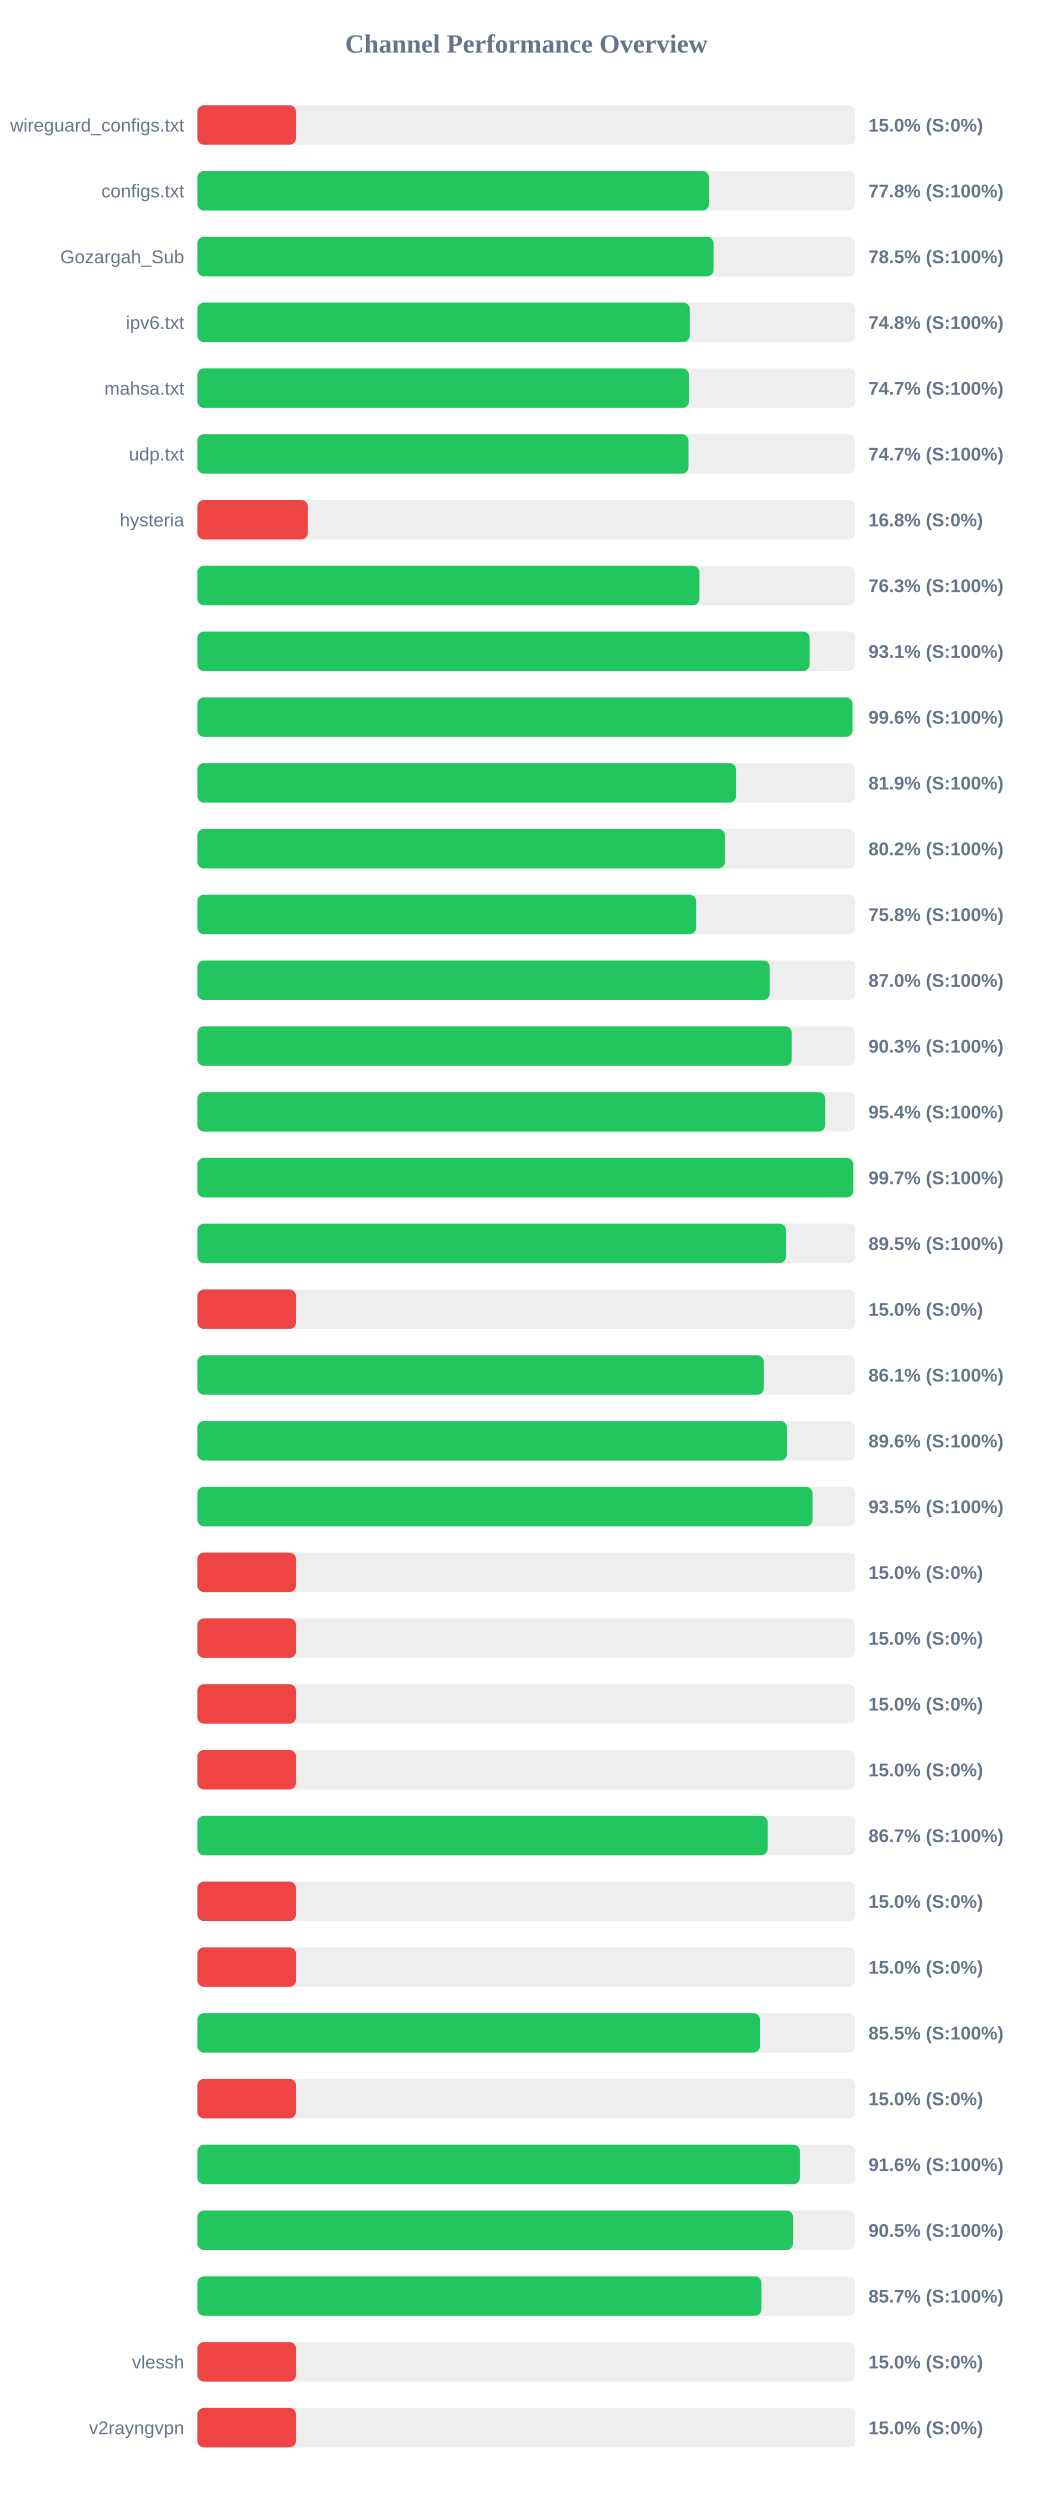
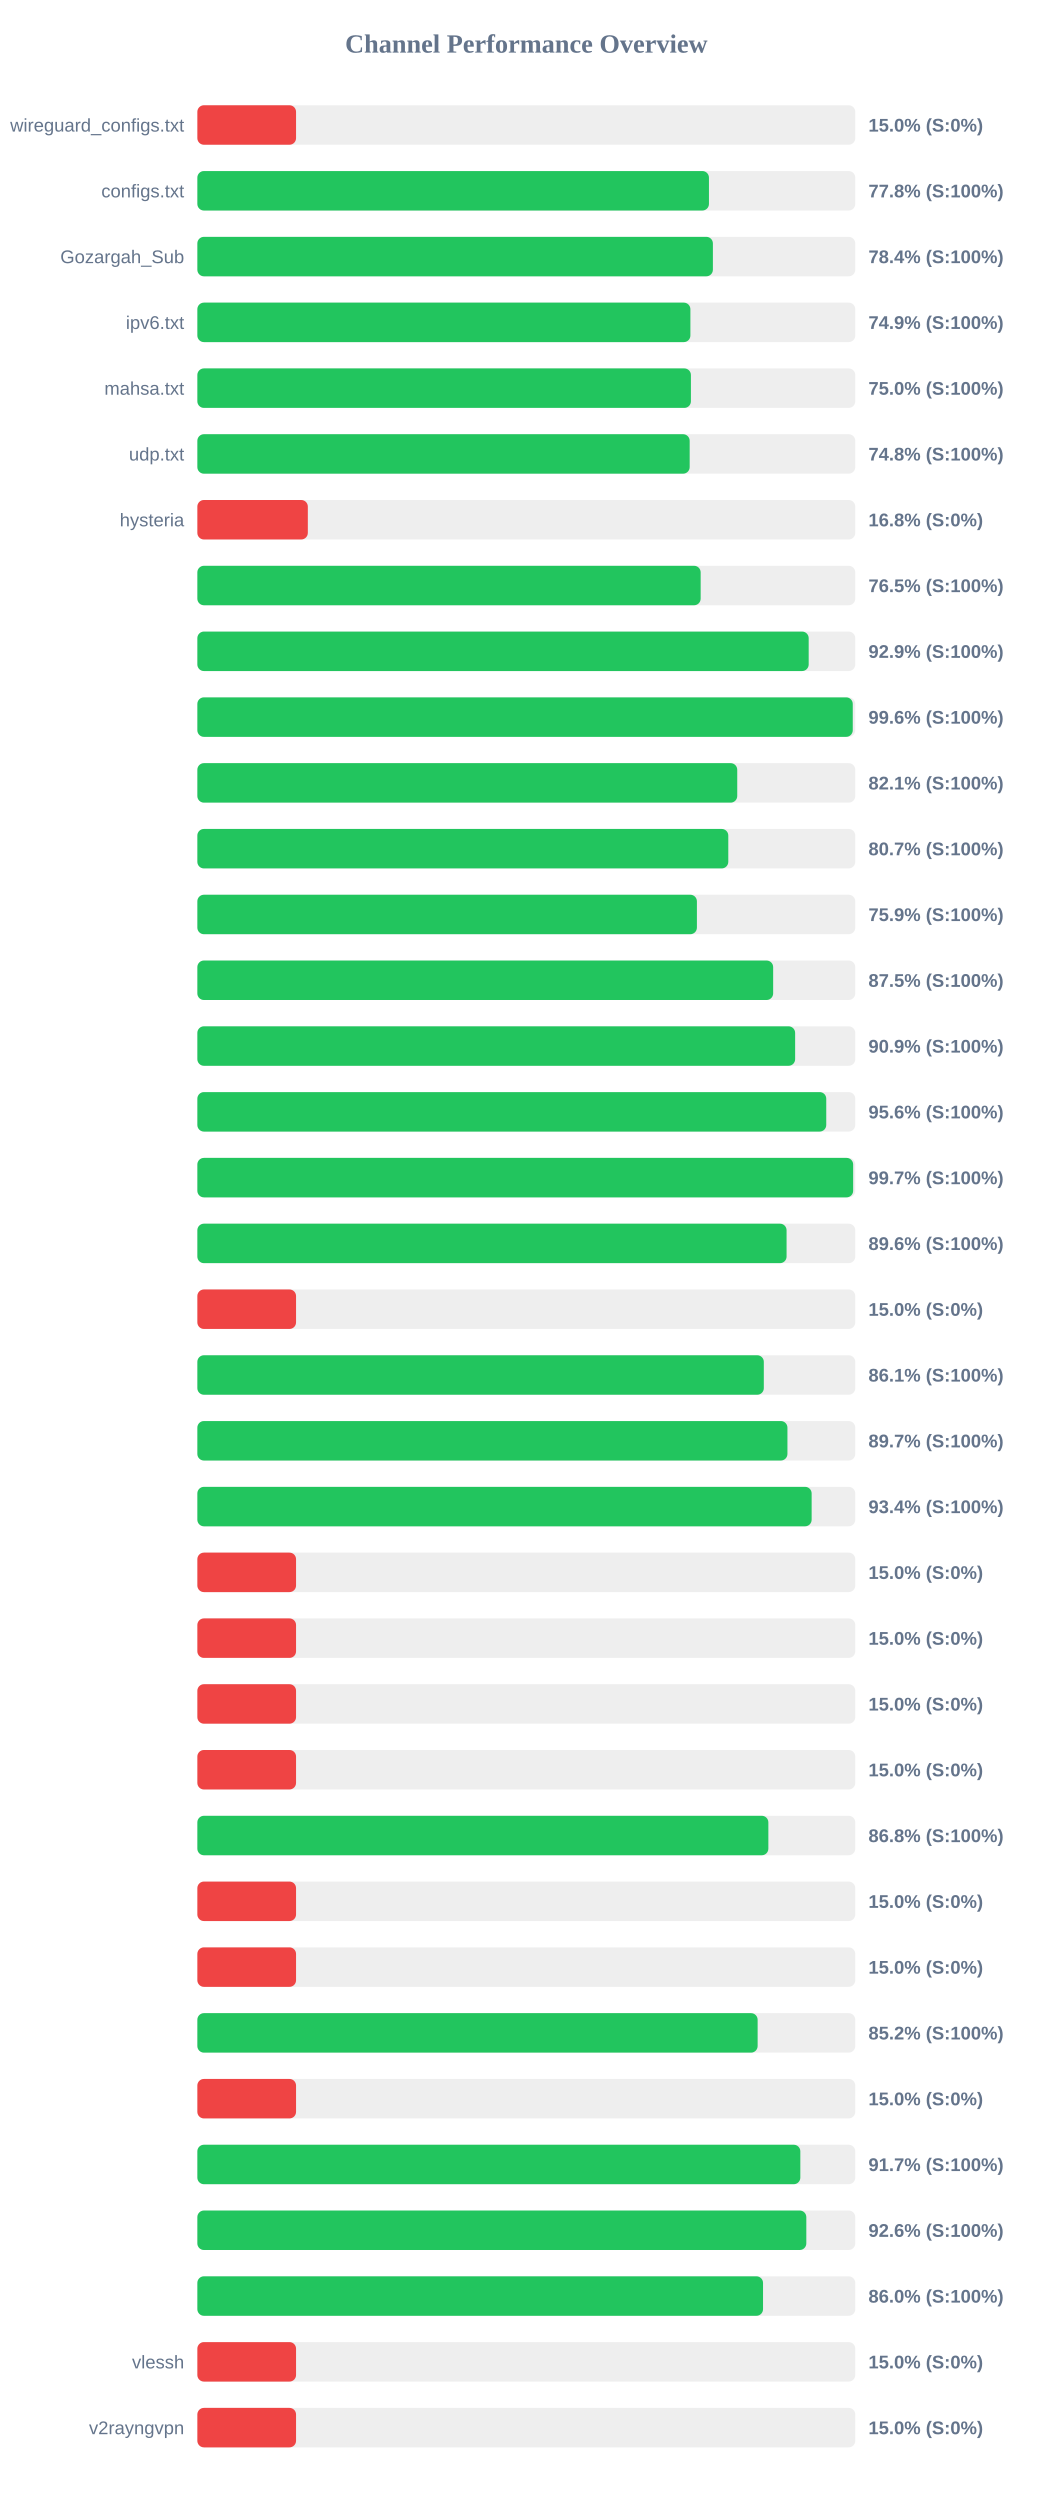
<svg xmlns="http://www.w3.org/2000/svg" width="800" height="1900" version="1.1">
  <style>
        .row { font: 14px Arial; fill: #64748b; }
        .score { font: bold 14px Arial; fill: #64748b; }
    </style>
  <text x="400" y="40" text-anchor="middle" font-size="20px" font-weight="bold" fill="#64748b">Channel Performance Overview</text>
  <rect x="150" y="80" width="500" height="30" fill="#eee" rx="5" />
  <rect x="150" y="80" width="75.0" height="30" fill="#ef4444" rx="5" />
  <text x="140" y="100" text-anchor="end" class="row">wireguard_configs.txt</text>
  <text x="660" y="100" text-anchor="start" class="score">15.0% (S:0%)</text>
  <rect x="150" y="130" width="500" height="30" fill="#eee" rx="5" />
-   <rect x="150" y="130" width="388.85" height="30" fill="#22c55e" rx="5" />
+   <rect x="150" y="130" width="388.8" height="30" fill="#22c55e" rx="5" />
  <text x="140" y="150" text-anchor="end" class="row">configs.txt</text>
  <text x="660" y="150" text-anchor="start" class="score">77.8% (S:100%)</text>
  <rect x="150" y="180" width="500" height="30" fill="#eee" rx="5" />
-   <rect x="150" y="180" width="392.35" height="30" fill="#22c55e" rx="5" />
+   <rect x="150" y="180" width="391.8" height="30" fill="#22c55e" rx="5" />
  <text x="140" y="200" text-anchor="end" class="row">Gozargah_Sub</text>
-   <text x="660" y="200" text-anchor="start" class="score">78.5% (S:100%)</text>
+   <text x="660" y="200" text-anchor="start" class="score">78.4% (S:100%)</text>
  <rect x="150" y="230" width="500" height="30" fill="#eee" rx="5" />
-   <rect x="150" y="230" width="374.25" height="30" fill="#22c55e" rx="5" />
+   <rect x="150" y="230" width="374.7" height="30" fill="#22c55e" rx="5" />
  <text x="140" y="250" text-anchor="end" class="row">ipv6.txt</text>
-   <text x="660" y="250" text-anchor="start" class="score">74.8% (S:100%)</text>
+   <text x="660" y="250" text-anchor="start" class="score">74.9% (S:100%)</text>
  <rect x="150" y="280" width="500" height="30" fill="#eee" rx="5" />
-   <rect x="150" y="280" width="373.65" height="30" fill="#22c55e" rx="5" />
+   <rect x="150" y="280" width="375.1" height="30" fill="#22c55e" rx="5" />
  <text x="140" y="300" text-anchor="end" class="row">mahsa.txt</text>
-   <text x="660" y="300" text-anchor="start" class="score">74.7% (S:100%)</text>
+   <text x="660" y="300" text-anchor="start" class="score">75.0% (S:100%)</text>
  <rect x="150" y="330" width="500" height="30" fill="#eee" rx="5" />
-   <rect x="150" y="330" width="373.25" height="30" fill="#22c55e" rx="5" />
+   <rect x="150" y="330" width="374.15" height="30" fill="#22c55e" rx="5" />
  <text x="140" y="350" text-anchor="end" class="row">udp.txt</text>
-   <text x="660" y="350" text-anchor="start" class="score">74.7% (S:100%)</text>
+   <text x="660" y="350" text-anchor="start" class="score">74.8% (S:100%)</text>
  <rect x="150" y="380" width="500" height="30" fill="#eee" rx="5" />
  <rect x="150" y="380" width="83.95" height="30" fill="#ef4444" rx="5" />
  <text x="140" y="400" text-anchor="end" class="row">hysteria</text>
  <text x="660" y="400" text-anchor="start" class="score">16.8% (S:0%)</text>
  <rect x="150" y="430" width="500" height="30" fill="#eee" rx="5" />
-   <rect x="150" y="430" width="381.55" height="30" fill="#22c55e" rx="5" />
+   <rect x="150" y="430" width="382.5" height="30" fill="#22c55e" rx="5" />
  <text x="140" y="450" text-anchor="end" class="row" />
-   <text x="660" y="450" text-anchor="start" class="score">76.3% (S:100%)</text>
+   <text x="660" y="450" text-anchor="start" class="score">76.5% (S:100%)</text>
  <rect x="150" y="480" width="500" height="30" fill="#eee" rx="5" />
-   <rect x="150" y="480" width="465.35" height="30" fill="#22c55e" rx="5" />
+   <rect x="150" y="480" width="464.6" height="30" fill="#22c55e" rx="5" />
  <text x="140" y="500" text-anchor="end" class="row" />
-   <text x="660" y="500" text-anchor="start" class="score">93.1% (S:100%)</text>
+   <text x="660" y="500" text-anchor="start" class="score">92.9% (S:100%)</text>
  <rect x="150" y="530" width="500" height="30" fill="#eee" rx="5" />
-   <rect x="150" y="530" width="497.9" height="30" fill="#22c55e" rx="5" />
+   <rect x="150" y="530" width="498.1" height="30" fill="#22c55e" rx="5" />
  <text x="140" y="550" text-anchor="end" class="row" />
  <text x="660" y="550" text-anchor="start" class="score">99.6% (S:100%)</text>
  <rect x="150" y="580" width="500" height="30" fill="#eee" rx="5" />
-   <rect x="150" y="580" width="409.4" height="30" fill="#22c55e" rx="5" />
+   <rect x="150" y="580" width="410.3" height="30" fill="#22c55e" rx="5" />
  <text x="140" y="600" text-anchor="end" class="row" />
-   <text x="660" y="600" text-anchor="start" class="score">81.9% (S:100%)</text>
+   <text x="660" y="600" text-anchor="start" class="score">82.1% (S:100%)</text>
  <rect x="150" y="630" width="500" height="30" fill="#eee" rx="5" />
-   <rect x="150" y="630" width="400.95" height="30" fill="#22c55e" rx="5" />
+   <rect x="150" y="630" width="403.5" height="30" fill="#22c55e" rx="5" />
  <text x="140" y="650" text-anchor="end" class="row" />
-   <text x="660" y="650" text-anchor="start" class="score">80.2% (S:100%)</text>
+   <text x="660" y="650" text-anchor="start" class="score">80.7% (S:100%)</text>
  <rect x="150" y="680" width="500" height="30" fill="#eee" rx="5" />
-   <rect x="150" y="680" width="379.1" height="30" fill="#22c55e" rx="5" />
+   <rect x="150" y="680" width="379.65" height="30" fill="#22c55e" rx="5" />
  <text x="140" y="700" text-anchor="end" class="row" />
-   <text x="660" y="700" text-anchor="start" class="score">75.8% (S:100%)</text>
+   <text x="660" y="700" text-anchor="start" class="score">75.9% (S:100%)</text>
  <rect x="150" y="730" width="500" height="30" fill="#eee" rx="5" />
-   <rect x="150" y="730" width="435.0" height="30" fill="#22c55e" rx="5" />
+   <rect x="150" y="730" width="437.6" height="30" fill="#22c55e" rx="5" />
  <text x="140" y="750" text-anchor="end" class="row" />
-   <text x="660" y="750" text-anchor="start" class="score">87.0% (S:100%)</text>
+   <text x="660" y="750" text-anchor="start" class="score">87.5% (S:100%)</text>
  <rect x="150" y="780" width="500" height="30" fill="#eee" rx="5" />
-   <rect x="150" y="780" width="451.7" height="30" fill="#22c55e" rx="5" />
+   <rect x="150" y="780" width="454.3" height="30" fill="#22c55e" rx="5" />
  <text x="140" y="800" text-anchor="end" class="row" />
-   <text x="660" y="800" text-anchor="start" class="score">90.3% (S:100%)</text>
+   <text x="660" y="800" text-anchor="start" class="score">90.9% (S:100%)</text>
  <rect x="150" y="830" width="500" height="30" fill="#eee" rx="5" />
-   <rect x="150" y="830" width="477.15" height="30" fill="#22c55e" rx="5" />
+   <rect x="150" y="830" width="477.95" height="30" fill="#22c55e" rx="5" />
  <text x="140" y="850" text-anchor="end" class="row" />
-   <text x="660" y="850" text-anchor="start" class="score">95.4% (S:100%)</text>
+   <text x="660" y="850" text-anchor="start" class="score">95.6% (S:100%)</text>
  <rect x="150" y="880" width="500" height="30" fill="#eee" rx="5" />
-   <rect x="150" y="880" width="498.45" height="30" fill="#22c55e" rx="5" />
+   <rect x="150" y="880" width="498.4" height="30" fill="#22c55e" rx="5" />
  <text x="140" y="900" text-anchor="end" class="row" />
  <text x="660" y="900" text-anchor="start" class="score">99.7% (S:100%)</text>
  <rect x="150" y="930" width="500" height="30" fill="#eee" rx="5" />
-   <rect x="150" y="930" width="447.35" height="30" fill="#22c55e" rx="5" />
+   <rect x="150" y="930" width="447.8" height="30" fill="#22c55e" rx="5" />
  <text x="140" y="950" text-anchor="end" class="row" />
-   <text x="660" y="950" text-anchor="start" class="score">89.5% (S:100%)</text>
+   <text x="660" y="950" text-anchor="start" class="score">89.6% (S:100%)</text>
  <rect x="150" y="980" width="500" height="30" fill="#eee" rx="5" />
  <rect x="150" y="980" width="75.0" height="30" fill="#ef4444" rx="5" />
  <text x="140" y="1000" text-anchor="end" class="row" />
  <text x="660" y="1000" text-anchor="start" class="score">15.0% (S:0%)</text>
  <rect x="150" y="1030" width="500" height="30" fill="#eee" rx="5" />
  <rect x="150" y="1030" width="430.5" height="30" fill="#22c55e" rx="5" />
  <text x="140" y="1050" text-anchor="end" class="row" />
  <text x="660" y="1050" text-anchor="start" class="score">86.1% (S:100%)</text>
  <rect x="150" y="1080" width="500" height="30" fill="#eee" rx="5" />
-   <rect x="150" y="1080" width="448.1" height="30" fill="#22c55e" rx="5" />
+   <rect x="150" y="1080" width="448.45" height="30" fill="#22c55e" rx="5" />
  <text x="140" y="1100" text-anchor="end" class="row" />
-   <text x="660" y="1100" text-anchor="start" class="score">89.6% (S:100%)</text>
+   <text x="660" y="1100" text-anchor="start" class="score">89.7% (S:100%)</text>
  <rect x="150" y="1130" width="500" height="30" fill="#eee" rx="5" />
-   <rect x="150" y="1130" width="467.55" height="30" fill="#22c55e" rx="5" />
+   <rect x="150" y="1130" width="466.85" height="30" fill="#22c55e" rx="5" />
  <text x="140" y="1150" text-anchor="end" class="row" />
-   <text x="660" y="1150" text-anchor="start" class="score">93.5% (S:100%)</text>
+   <text x="660" y="1150" text-anchor="start" class="score">93.4% (S:100%)</text>
  <rect x="150" y="1180" width="500" height="30" fill="#eee" rx="5" />
  <rect x="150" y="1180" width="75.0" height="30" fill="#ef4444" rx="5" />
  <text x="140" y="1200" text-anchor="end" class="row" />
  <text x="660" y="1200" text-anchor="start" class="score">15.0% (S:0%)</text>
  <rect x="150" y="1230" width="500" height="30" fill="#eee" rx="5" />
  <rect x="150" y="1230" width="75.0" height="30" fill="#ef4444" rx="5" />
  <text x="140" y="1250" text-anchor="end" class="row" />
  <text x="660" y="1250" text-anchor="start" class="score">15.0% (S:0%)</text>
  <rect x="150" y="1280" width="500" height="30" fill="#eee" rx="5" />
  <rect x="150" y="1280" width="75.0" height="30" fill="#ef4444" rx="5" />
  <text x="140" y="1300" text-anchor="end" class="row" />
  <text x="660" y="1300" text-anchor="start" class="score">15.0% (S:0%)</text>
  <rect x="150" y="1330" width="500" height="30" fill="#eee" rx="5" />
  <rect x="150" y="1330" width="75.0" height="30" fill="#ef4444" rx="5" />
  <text x="140" y="1350" text-anchor="end" class="row" />
  <text x="660" y="1350" text-anchor="start" class="score">15.0% (S:0%)</text>
  <rect x="150" y="1380" width="500" height="30" fill="#eee" rx="5" />
-   <rect x="150" y="1380" width="433.45" height="30" fill="#22c55e" rx="5" />
+   <rect x="150" y="1380" width="433.95" height="30" fill="#22c55e" rx="5" />
  <text x="140" y="1400" text-anchor="end" class="row" />
-   <text x="660" y="1400" text-anchor="start" class="score">86.7% (S:100%)</text>
+   <text x="660" y="1400" text-anchor="start" class="score">86.8% (S:100%)</text>
  <rect x="150" y="1430" width="500" height="30" fill="#eee" rx="5" />
  <rect x="150" y="1430" width="75.0" height="30" fill="#ef4444" rx="5" />
  <text x="140" y="1450" text-anchor="end" class="row" />
  <text x="660" y="1450" text-anchor="start" class="score">15.0% (S:0%)</text>
  <rect x="150" y="1480" width="500" height="30" fill="#eee" rx="5" />
  <rect x="150" y="1480" width="75.0" height="30" fill="#ef4444" rx="5" />
  <text x="140" y="1500" text-anchor="end" class="row" />
  <text x="660" y="1500" text-anchor="start" class="score">15.0% (S:0%)</text>
  <rect x="150" y="1530" width="500" height="30" fill="#eee" rx="5" />
-   <rect x="150" y="1530" width="427.6" height="30" fill="#22c55e" rx="5" />
+   <rect x="150" y="1530" width="425.8" height="30" fill="#22c55e" rx="5" />
  <text x="140" y="1550" text-anchor="end" class="row" />
-   <text x="660" y="1550" text-anchor="start" class="score">85.5% (S:100%)</text>
+   <text x="660" y="1550" text-anchor="start" class="score">85.2% (S:100%)</text>
  <rect x="150" y="1580" width="500" height="30" fill="#eee" rx="5" />
  <rect x="150" y="1580" width="75.0" height="30" fill="#ef4444" rx="5" />
  <text x="140" y="1600" text-anchor="end" class="row" />
  <text x="660" y="1600" text-anchor="start" class="score">15.0% (S:0%)</text>
  <rect x="150" y="1630" width="500" height="30" fill="#eee" rx="5" />
-   <rect x="150" y="1630" width="457.95" height="30" fill="#22c55e" rx="5" />
+   <rect x="150" y="1630" width="458.25" height="30" fill="#22c55e" rx="5" />
  <text x="140" y="1650" text-anchor="end" class="row" />
-   <text x="660" y="1650" text-anchor="start" class="score">91.6% (S:100%)</text>
+   <text x="660" y="1650" text-anchor="start" class="score">91.7% (S:100%)</text>
  <rect x="150" y="1680" width="500" height="30" fill="#eee" rx="5" />
-   <rect x="150" y="1680" width="452.75" height="30" fill="#22c55e" rx="5" />
+   <rect x="150" y="1680" width="462.8" height="30" fill="#22c55e" rx="5" />
  <text x="140" y="1700" text-anchor="end" class="row" />
-   <text x="660" y="1700" text-anchor="start" class="score">90.5% (S:100%)</text>
+   <text x="660" y="1700" text-anchor="start" class="score">92.6% (S:100%)</text>
  <rect x="150" y="1730" width="500" height="30" fill="#eee" rx="5" />
-   <rect x="150" y="1730" width="428.7" height="30" fill="#22c55e" rx="5" />
+   <rect x="150" y="1730" width="429.9" height="30" fill="#22c55e" rx="5" />
  <text x="140" y="1750" text-anchor="end" class="row" />
-   <text x="660" y="1750" text-anchor="start" class="score">85.7% (S:100%)</text>
+   <text x="660" y="1750" text-anchor="start" class="score">86.0% (S:100%)</text>
  <rect x="150" y="1780" width="500" height="30" fill="#eee" rx="5" />
  <rect x="150" y="1780" width="75.0" height="30" fill="#ef4444" rx="5" />
  <text x="140" y="1800" text-anchor="end" class="row">vlessh</text>
  <text x="660" y="1800" text-anchor="start" class="score">15.0% (S:0%)</text>
  <rect x="150" y="1830" width="500" height="30" fill="#eee" rx="5" />
  <rect x="150" y="1830" width="75.0" height="30" fill="#ef4444" rx="5" />
  <text x="140" y="1850" text-anchor="end" class="row">v2rayngvpn</text>
  <text x="660" y="1850" text-anchor="start" class="score">15.0% (S:0%)</text>
</svg>
